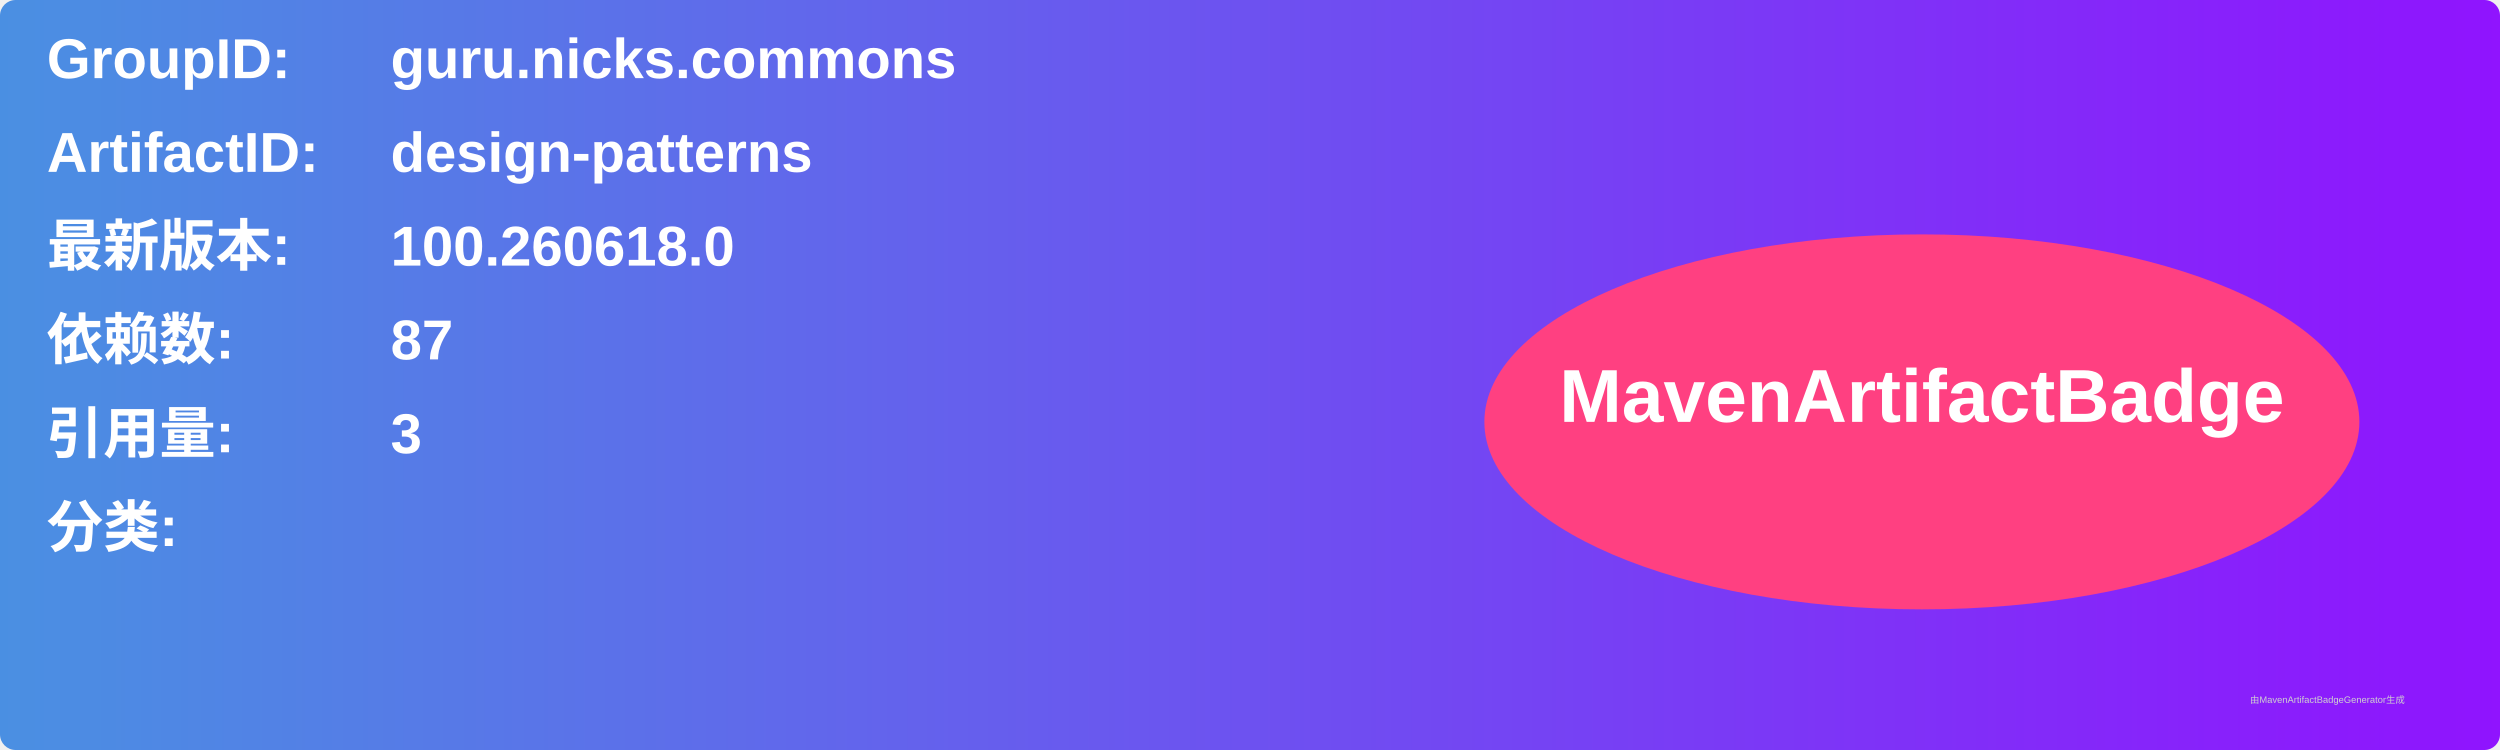
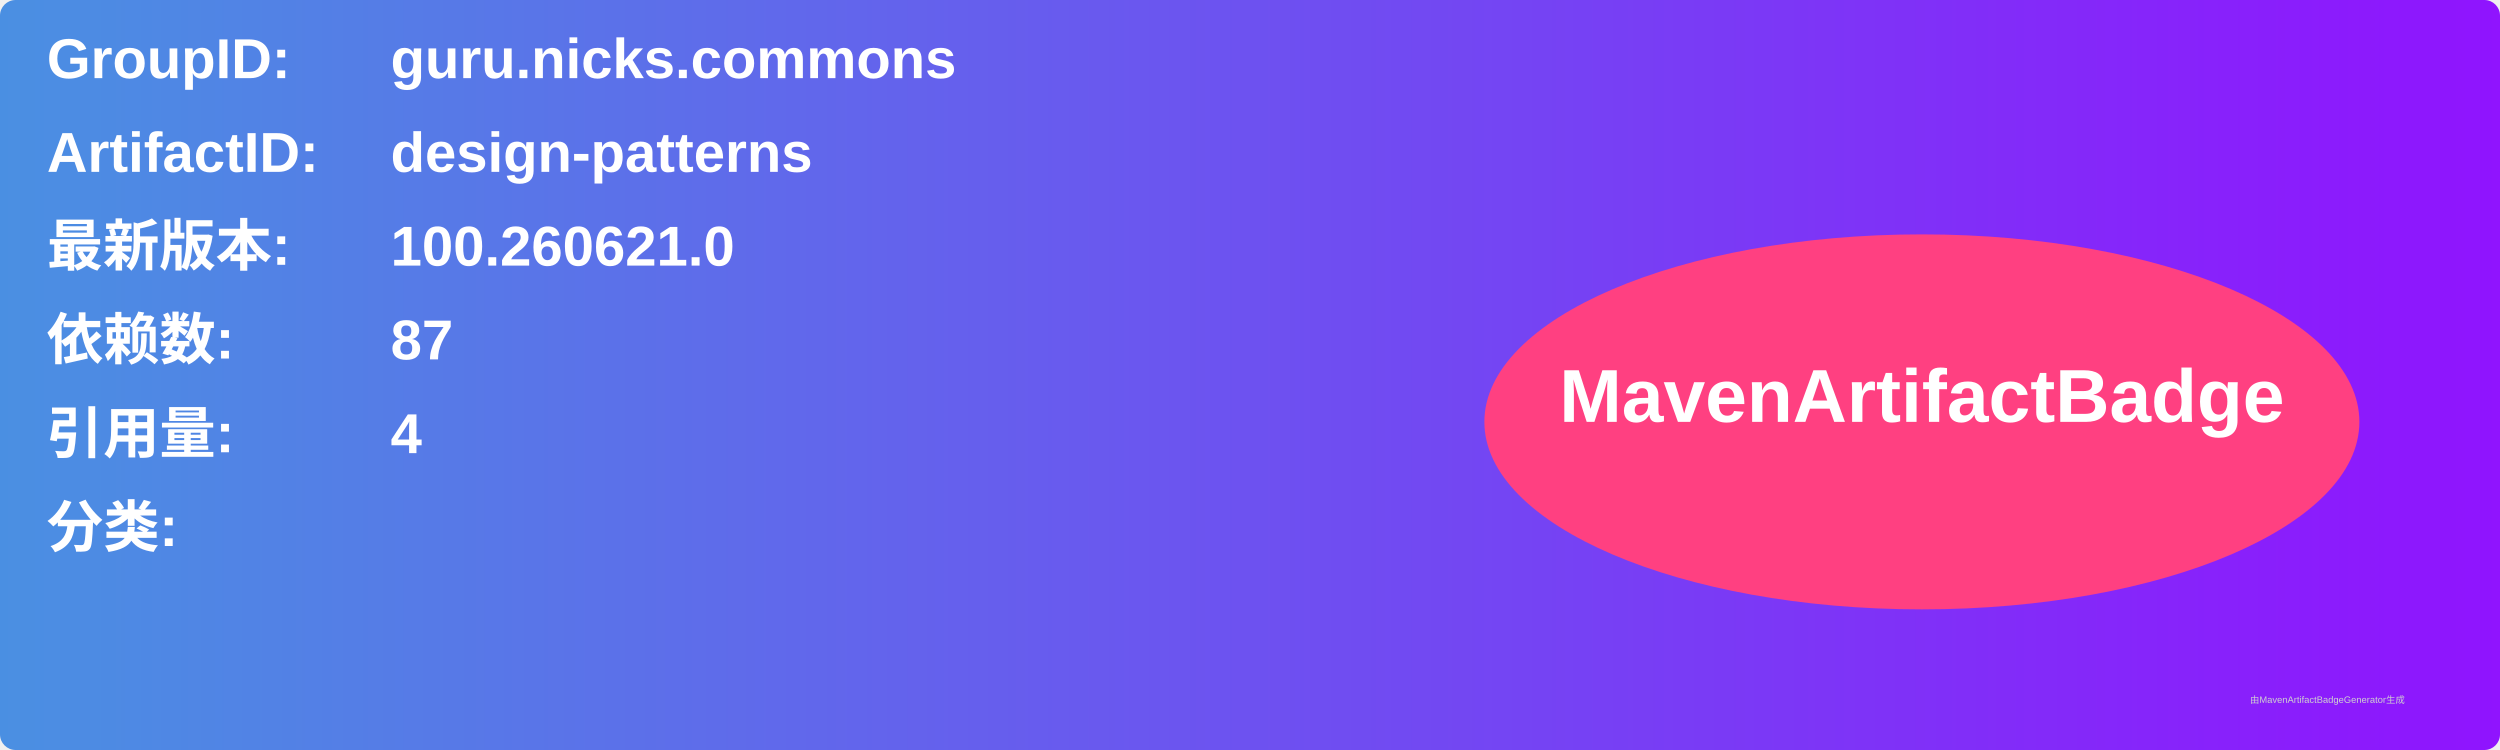
<svg xmlns="http://www.w3.org/2000/svg" width="800" height="240" viewBox="0 0 800 240">
  <linearGradient id="grad" x1="0%" y1="0%" x2="100%" y2="0%">
    <stop offset="0%" stop-color="#4a90e2" />
    <stop offset="100%" stop-color="#9013fe" />
  </linearGradient>
  <rect width="100%" height="100%" rx="5" ry="5" fill="url(#grad)" />
  <g transform="translate(15, 15)">
    <text x="0" y="10" font-family="Arial" font-size="18" fill="white" font-weight="bold" width="260">GroupID:</text>
    <text x="110" y="10" font-family="Arial" font-size="18" fill="white" font-weight="bold" width="460">guru.nicks.commons</text>
    <text x="0" y="40" font-family="Arial" font-size="18" fill="white" font-weight="bold" width="260">ArtifactID:</text>
    <text x="110" y="40" font-family="Arial" font-size="18" fill="white" font-weight="bold" width="460">design-patterns</text>
    <text x="0" y="70" font-family="Arial" font-size="18" fill="white" font-weight="bold">最新版本:</text>
    <text x="110" y="70" font-family="Arial" font-size="18" fill="white" font-weight="bold">
-       <tspan font-weight="bold">100.260618.0</tspan>
+       <tspan font-weight="bold">100.260621.0</tspan>
    </text>
    <text x="0" y="100" font-family="Arial" font-size="18" fill="white" font-weight="bold">依赖数: </text>
    <text x="110" y="100" font-family="Arial" font-size="18" fill="white">
      <tspan font-weight="bold">87</tspan>
    </text>
    <text x="0" y="130" font-family="Arial" font-size="18" fill="white" font-weight="bold">引用量: </text>
    <text x="110" y="130" font-family="Arial" font-size="18" fill="white">
-       <tspan font-weight="bold">3</tspan>
+       <tspan font-weight="bold">4</tspan>
    </text>
    <text x="0" y="160" font-family="Arial" font-size="18" fill="white" font-weight="bold">分类:</text>
    <text x="10" y="190" font-family="Arial" font-size="10" fill="white">
      <tspan font-weight="bold" />
    </text>
    <ellipse cx="600" cy="120" rx="140" ry="60" fill="#ff4081" />
    <text x="600" y="120" text-anchor="middle" font-family="Arial" font-size="24" fill="white" font-weight="bold">MavenArtifactBadge</text>
  </g>
  <text x="720" y="225" font-family="Arial" font-size="3" fill="#d0d0d0">由MavenArtifactBadgeGenerator生成</text>
</svg>
